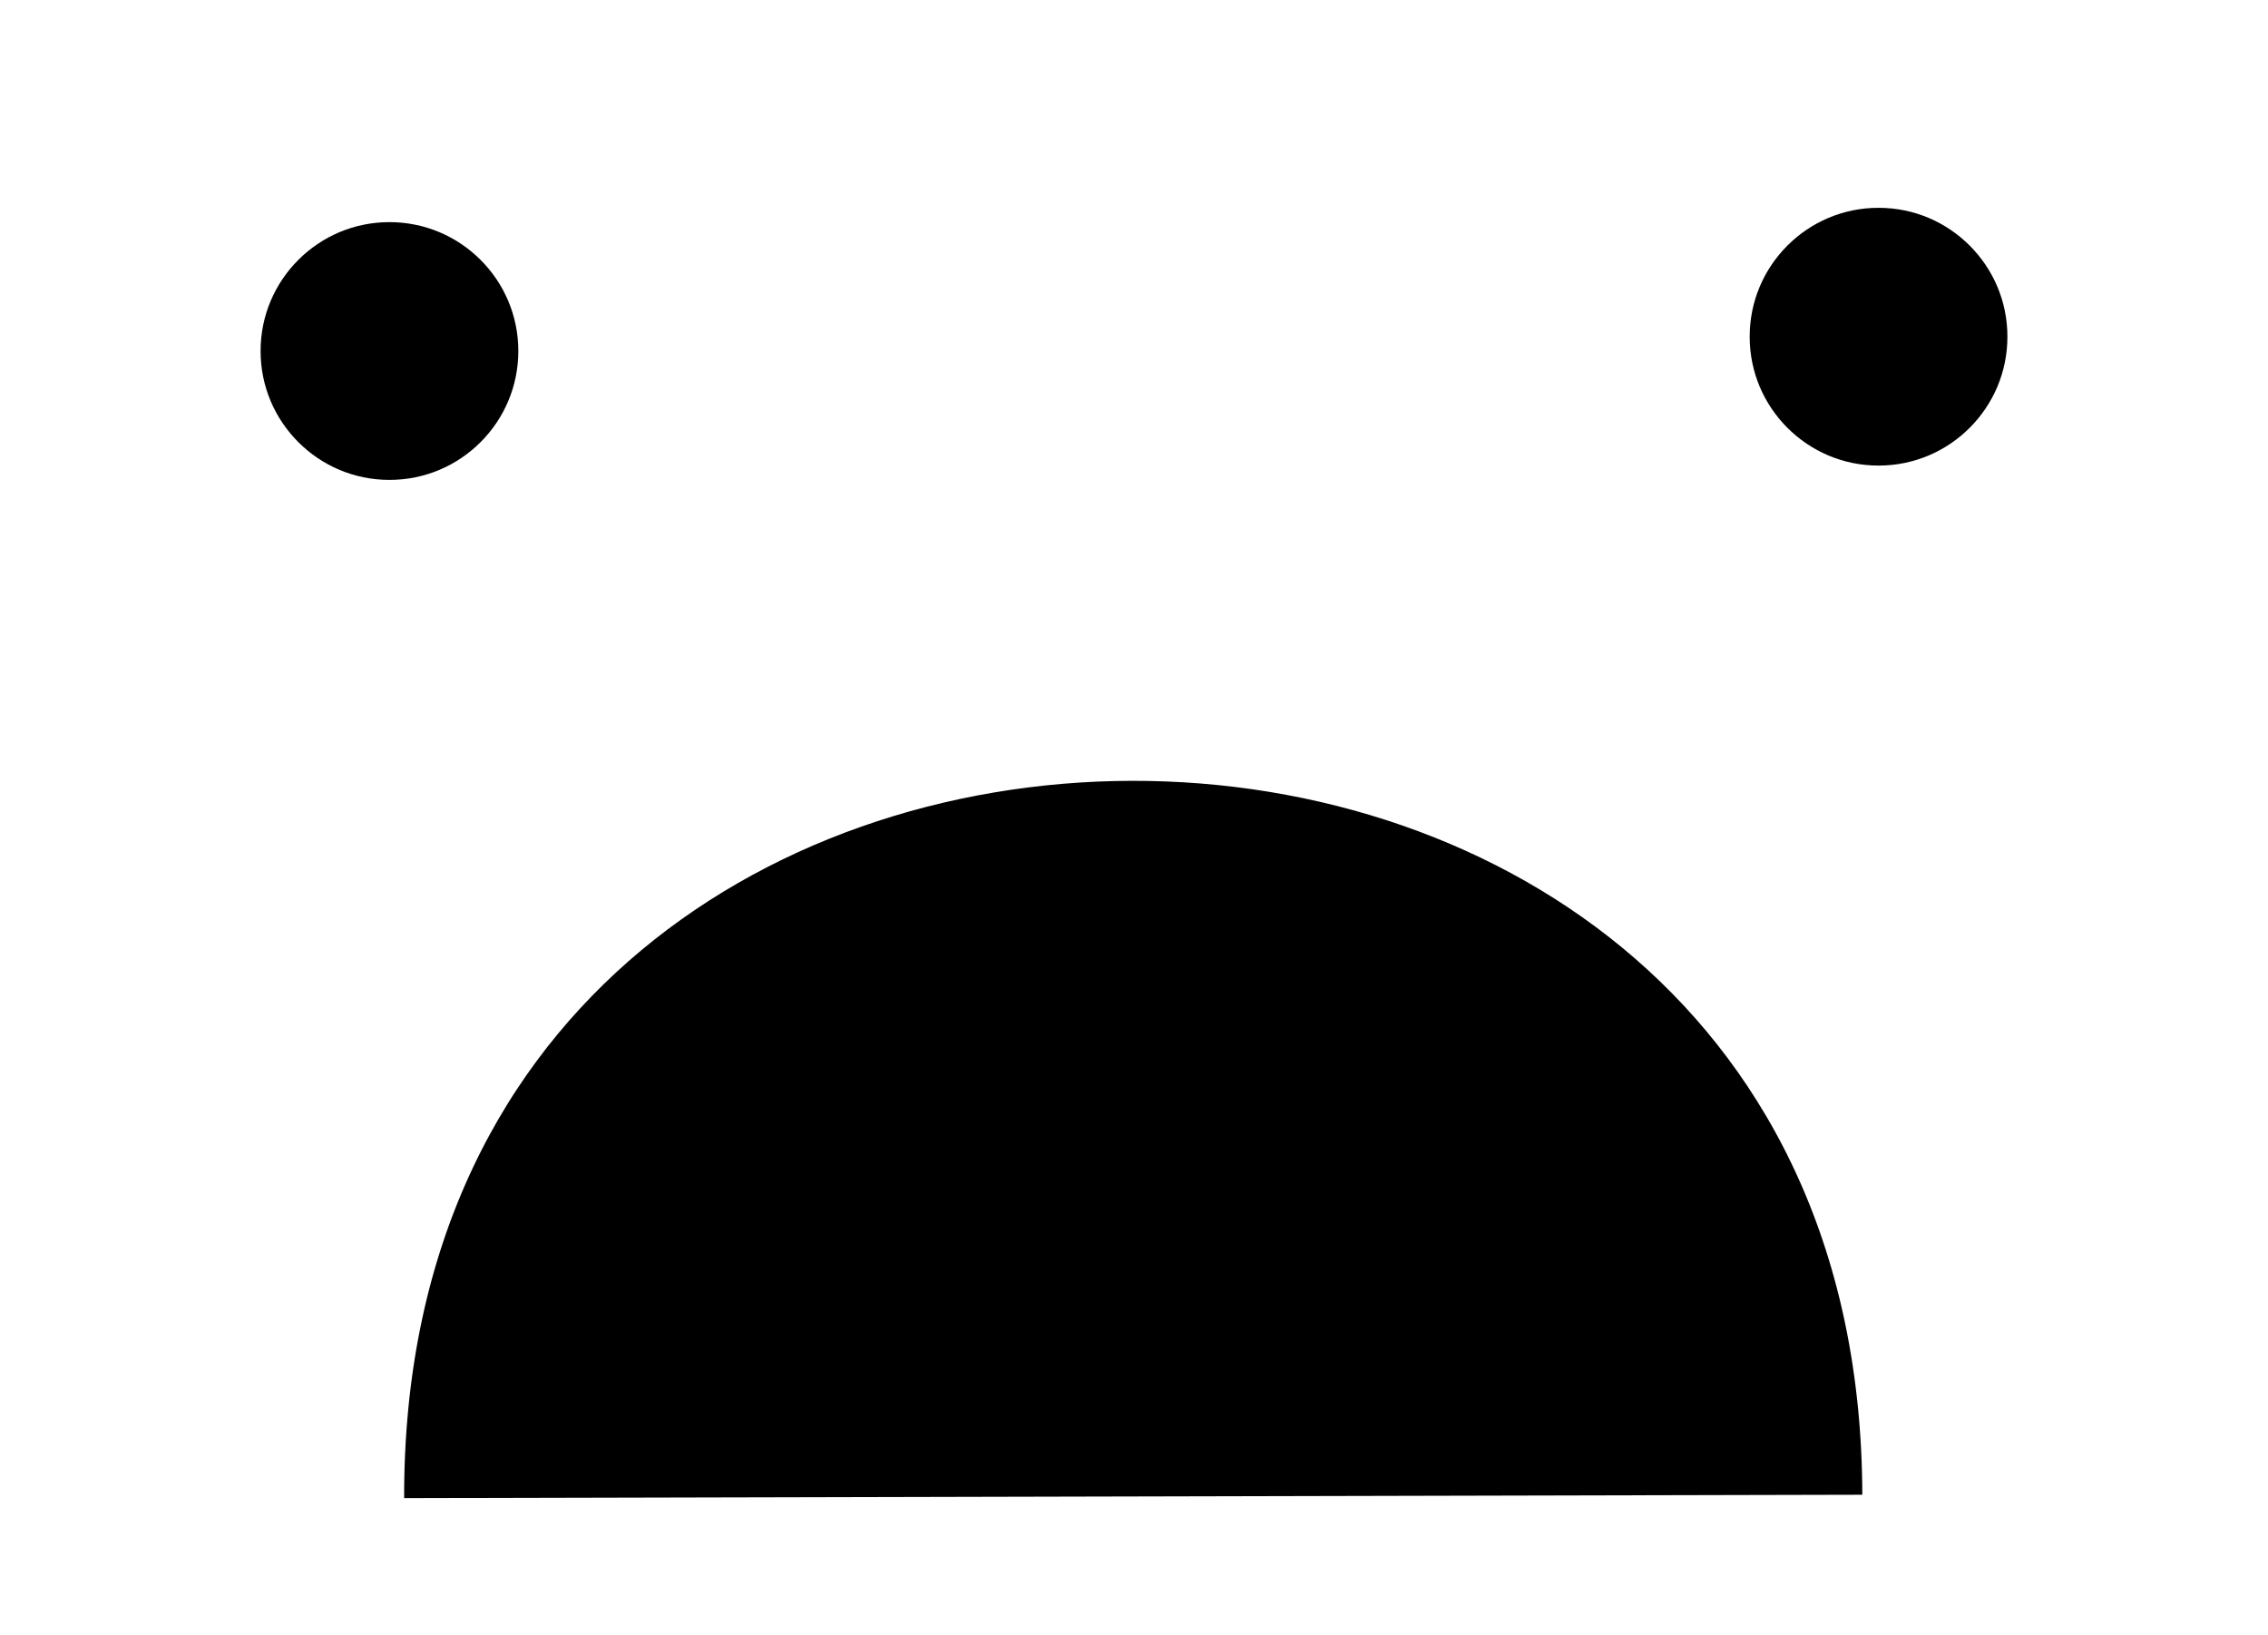
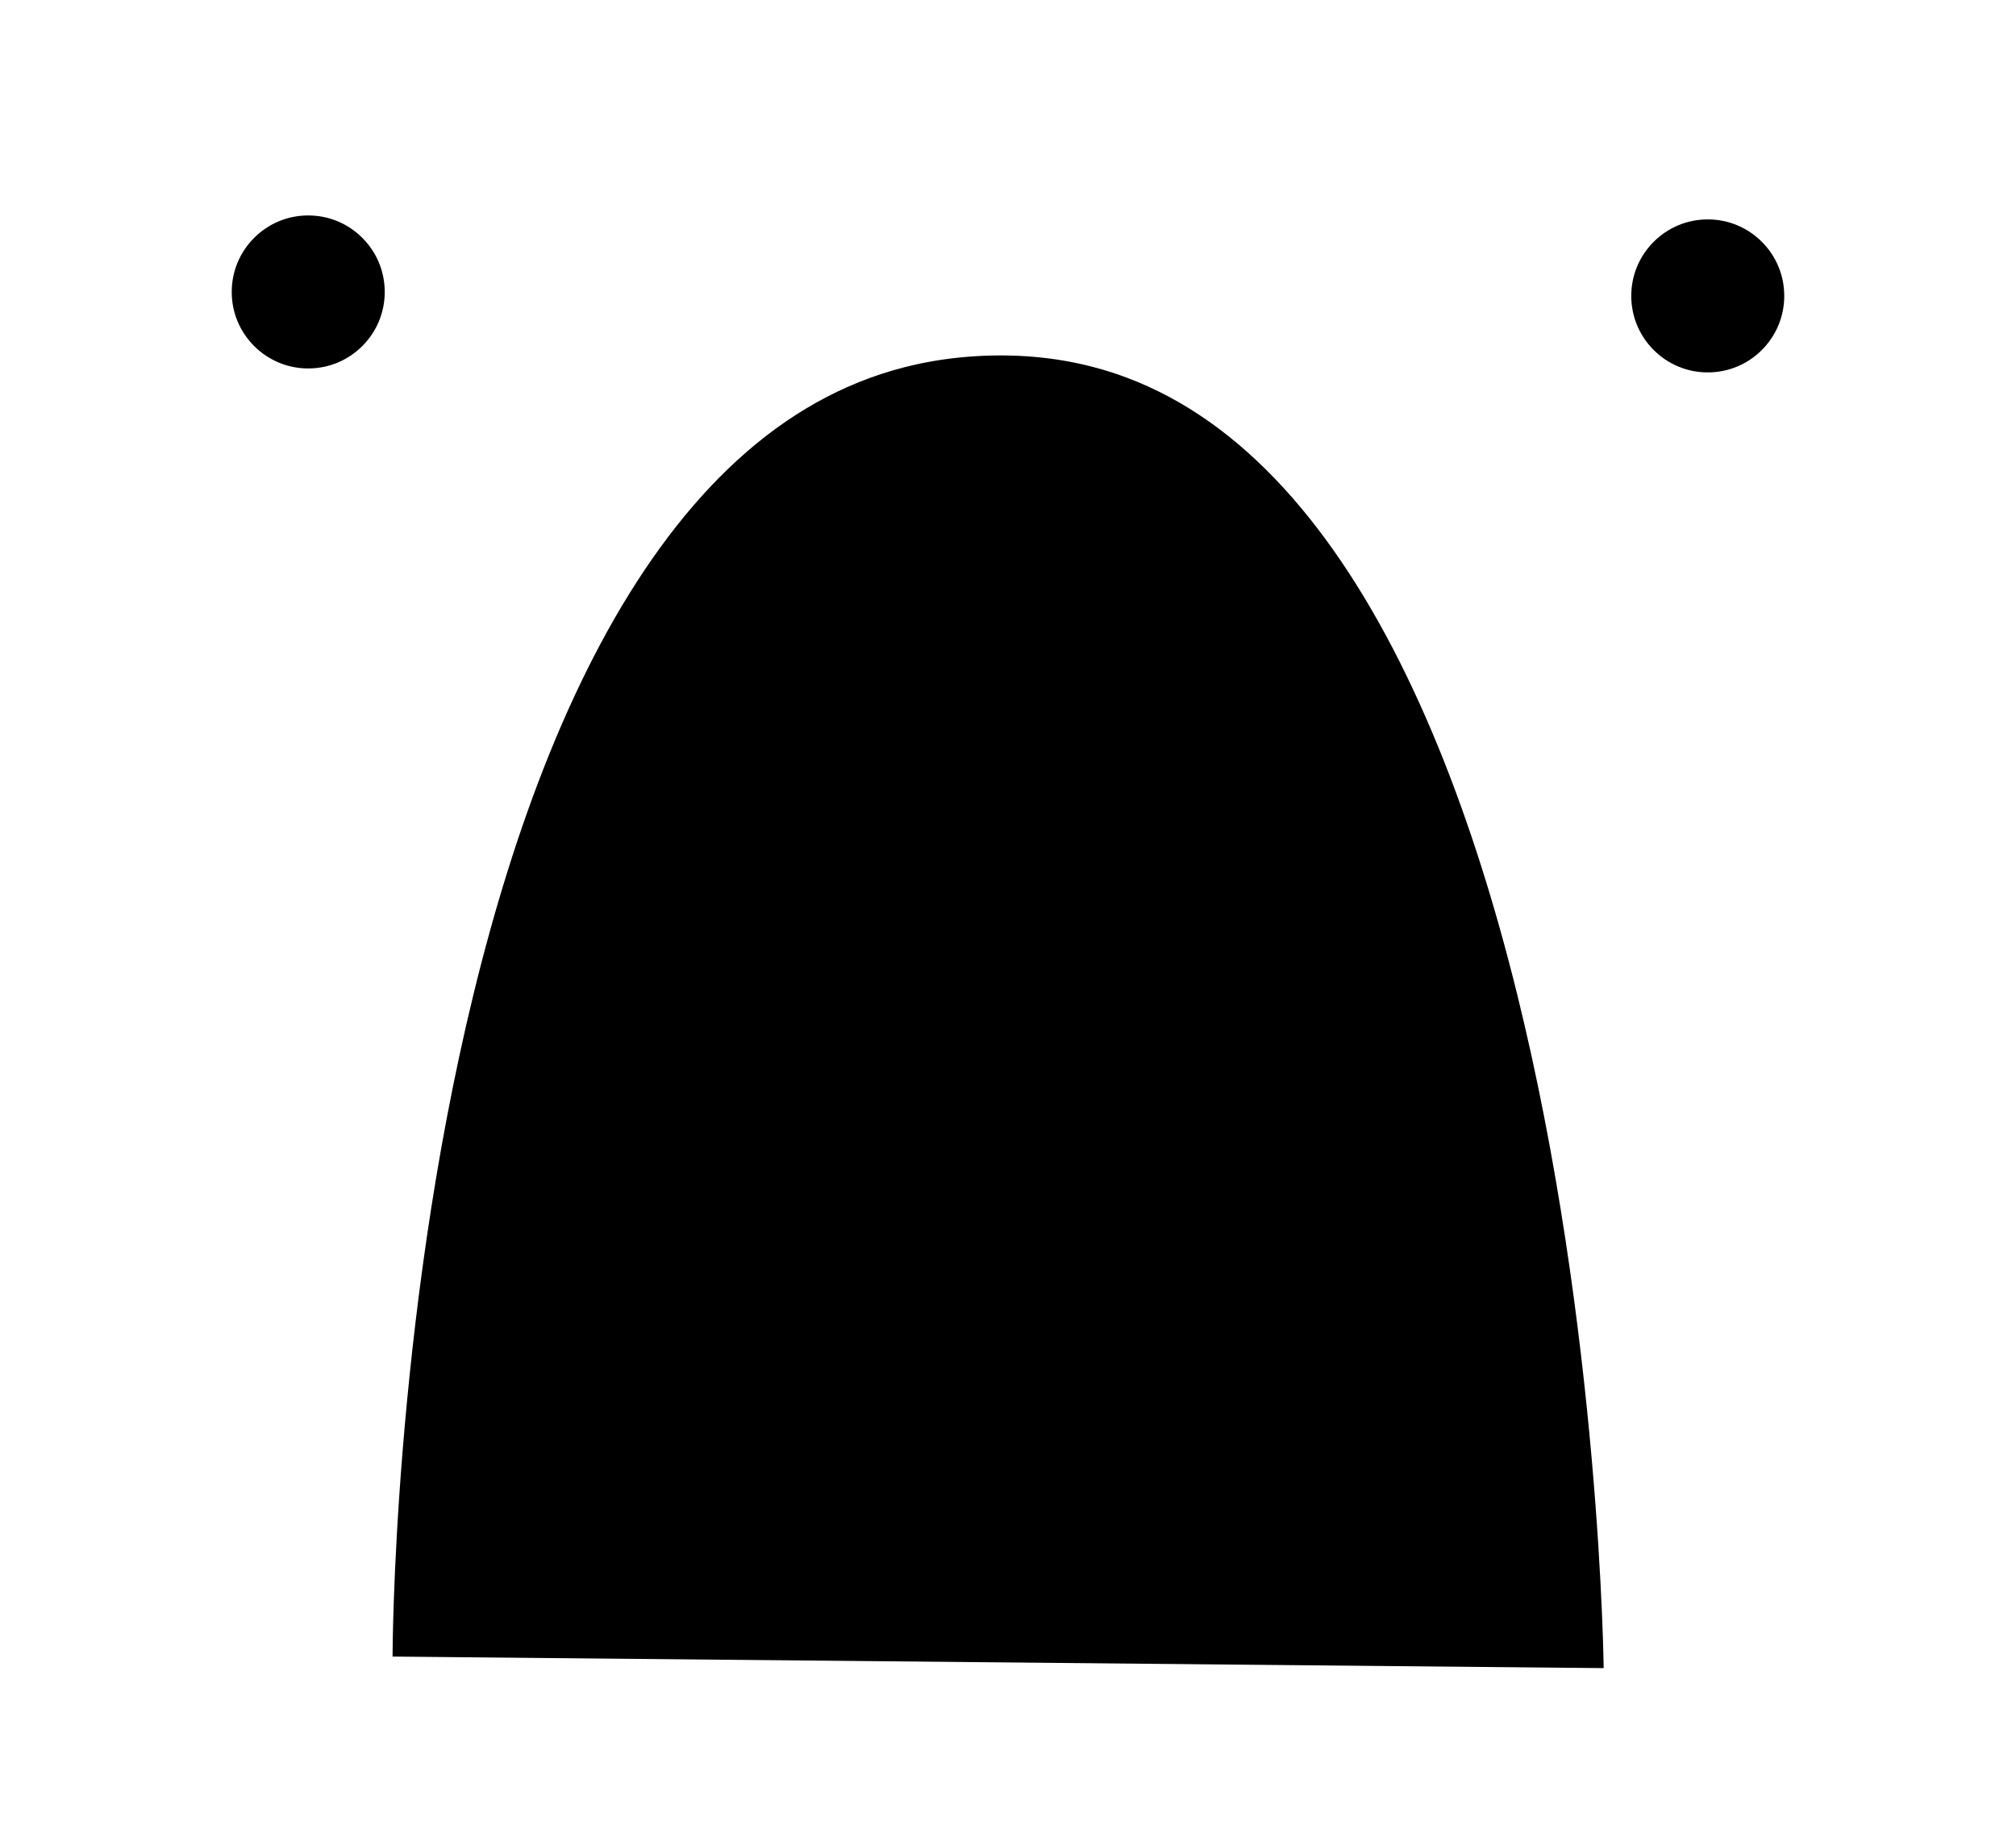
- <svg xmlns="http://www.w3.org/2000/svg" width="100%" height="100%" version="1.1" style="stroke-linecap: round; stroke-linejoin: round; " viewBox="284.8 119.988 158.4 114.14">
-   <circle id="SvgjsCircle4543" r="14" cx="0" cy="0" style="stroke: rgb(255, 255, 255); stroke-opacity: 1; stroke-width: 10; fill: rgb(0, 0, 0); fill-opacity: 1;" transform="matrix(1,0,0,1,312,144.5)" />
-   <path id="SvgjsPath4197" d="M592 180.5C592 253.796 703.84 253.796 703.84 180.5 " style="stroke: rgb(255, 255, 255); stroke-opacity: 1; stroke-width: 10; fill: rgb(0, 0, 0); fill-opacity: 1;" transform="matrix(-0.9999973,0.002325893,-0.002325893,-0.9999973,1012.284,403.4789)" />
-   <line id="SvgjsLine5294" x1="313" y1="159.5" x2="308" y2="221.5" style="stroke: rgb(255, 255, 255); stroke-opacity: 1; stroke-width: 10; fill: none; fill-opacity: 0;" />
-   <circle id="SvgjsCircle4543" r="14" cx="0" cy="0" style="stroke: rgb(255, 255, 255); stroke-opacity: 1; stroke-width: 10; fill: rgb(0, 0, 0); fill-opacity: 1;" transform="matrix(1,0,0,1,416,143.5)" />
-   <line id="SvgjsLine5295" x1="416" y1="157.5" x2="418" y2="210.5" transform="matrix(1,0,0,1,1,1)" style="stroke: rgb(255, 255, 255); stroke-opacity: 1; stroke-width: 10; fill: none; fill-opacity: 0;" />
+ <svg xmlns="http://www.w3.org/2000/svg" width="100%" height="100%" version="1.1" style="stroke-linecap: round; stroke-linejoin: round; " viewBox="-38.793 414.615 158.135 142.784">
+   <path id="SvgjsPath3978" d="M-11 353.5S-11 247.5 41 246.5S94 354.5 94 354.5 " style="stroke: rgb(255, 255, 255); stroke-opacity: 1; stroke-width: 10; fill: rgb(0, 0, 0); fill-opacity: 1;" transform="matrix(1,0,0,1,-2,191)" />
+   <circle id="SvgjsCircle1409" r="11" cx="0" cy="0" style="stroke: rgb(255, 255, 255); stroke-opacity: 1; stroke-width: 10; fill: rgb(0, 0, 0); fill-opacity: 1;" transform="matrix(1,0,0,1,-14.61525,437.5134)" />
+   <line id="SvgjsLine1734" x1="-2.027" y1="437.451" x2="83.563" y2="436.521" style="stroke: rgb(255, 255, 255); stroke-opacity: 1; stroke-width: 10; fill: none; fill-opacity: 0;" />
+   <circle id="SvgjsCircle1409" r="11" cx="0" cy="0" style="stroke: rgb(255, 255, 255); stroke-opacity: 1; stroke-width: 10; fill: rgb(0, 0, 0); fill-opacity: 1;" transform="matrix(1,0,0,1,95.16355,437.8237)" />
</svg>
